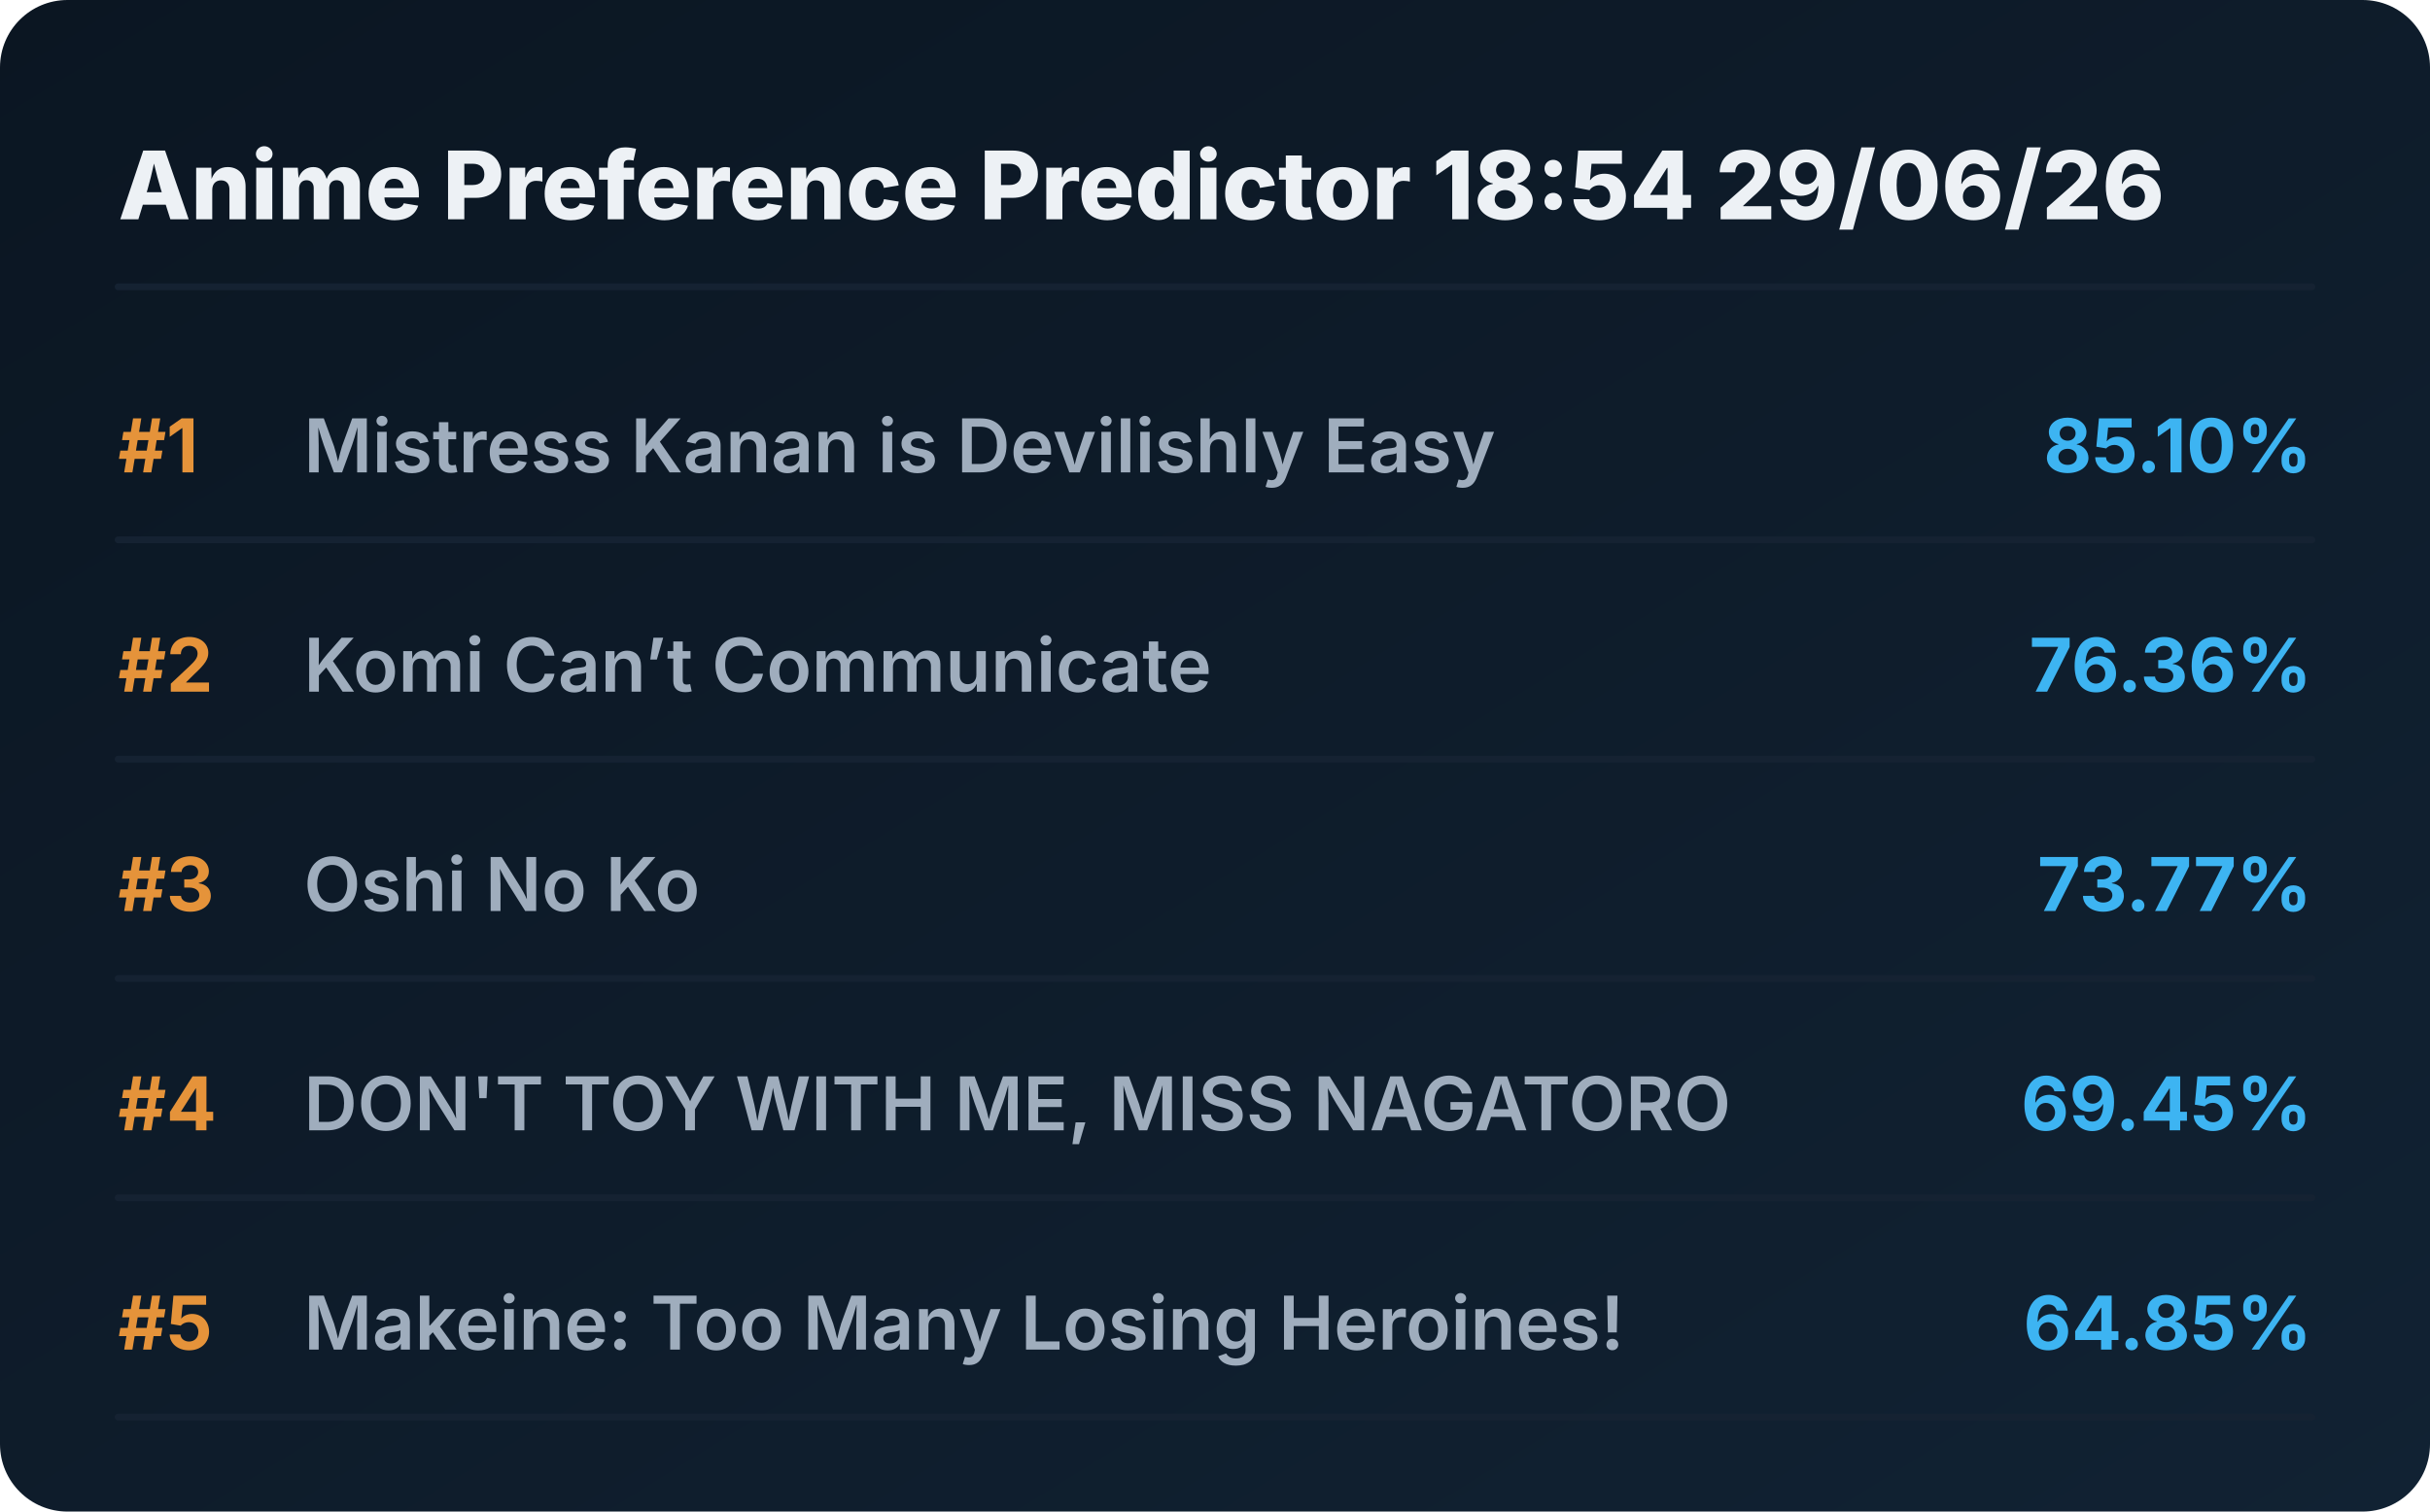
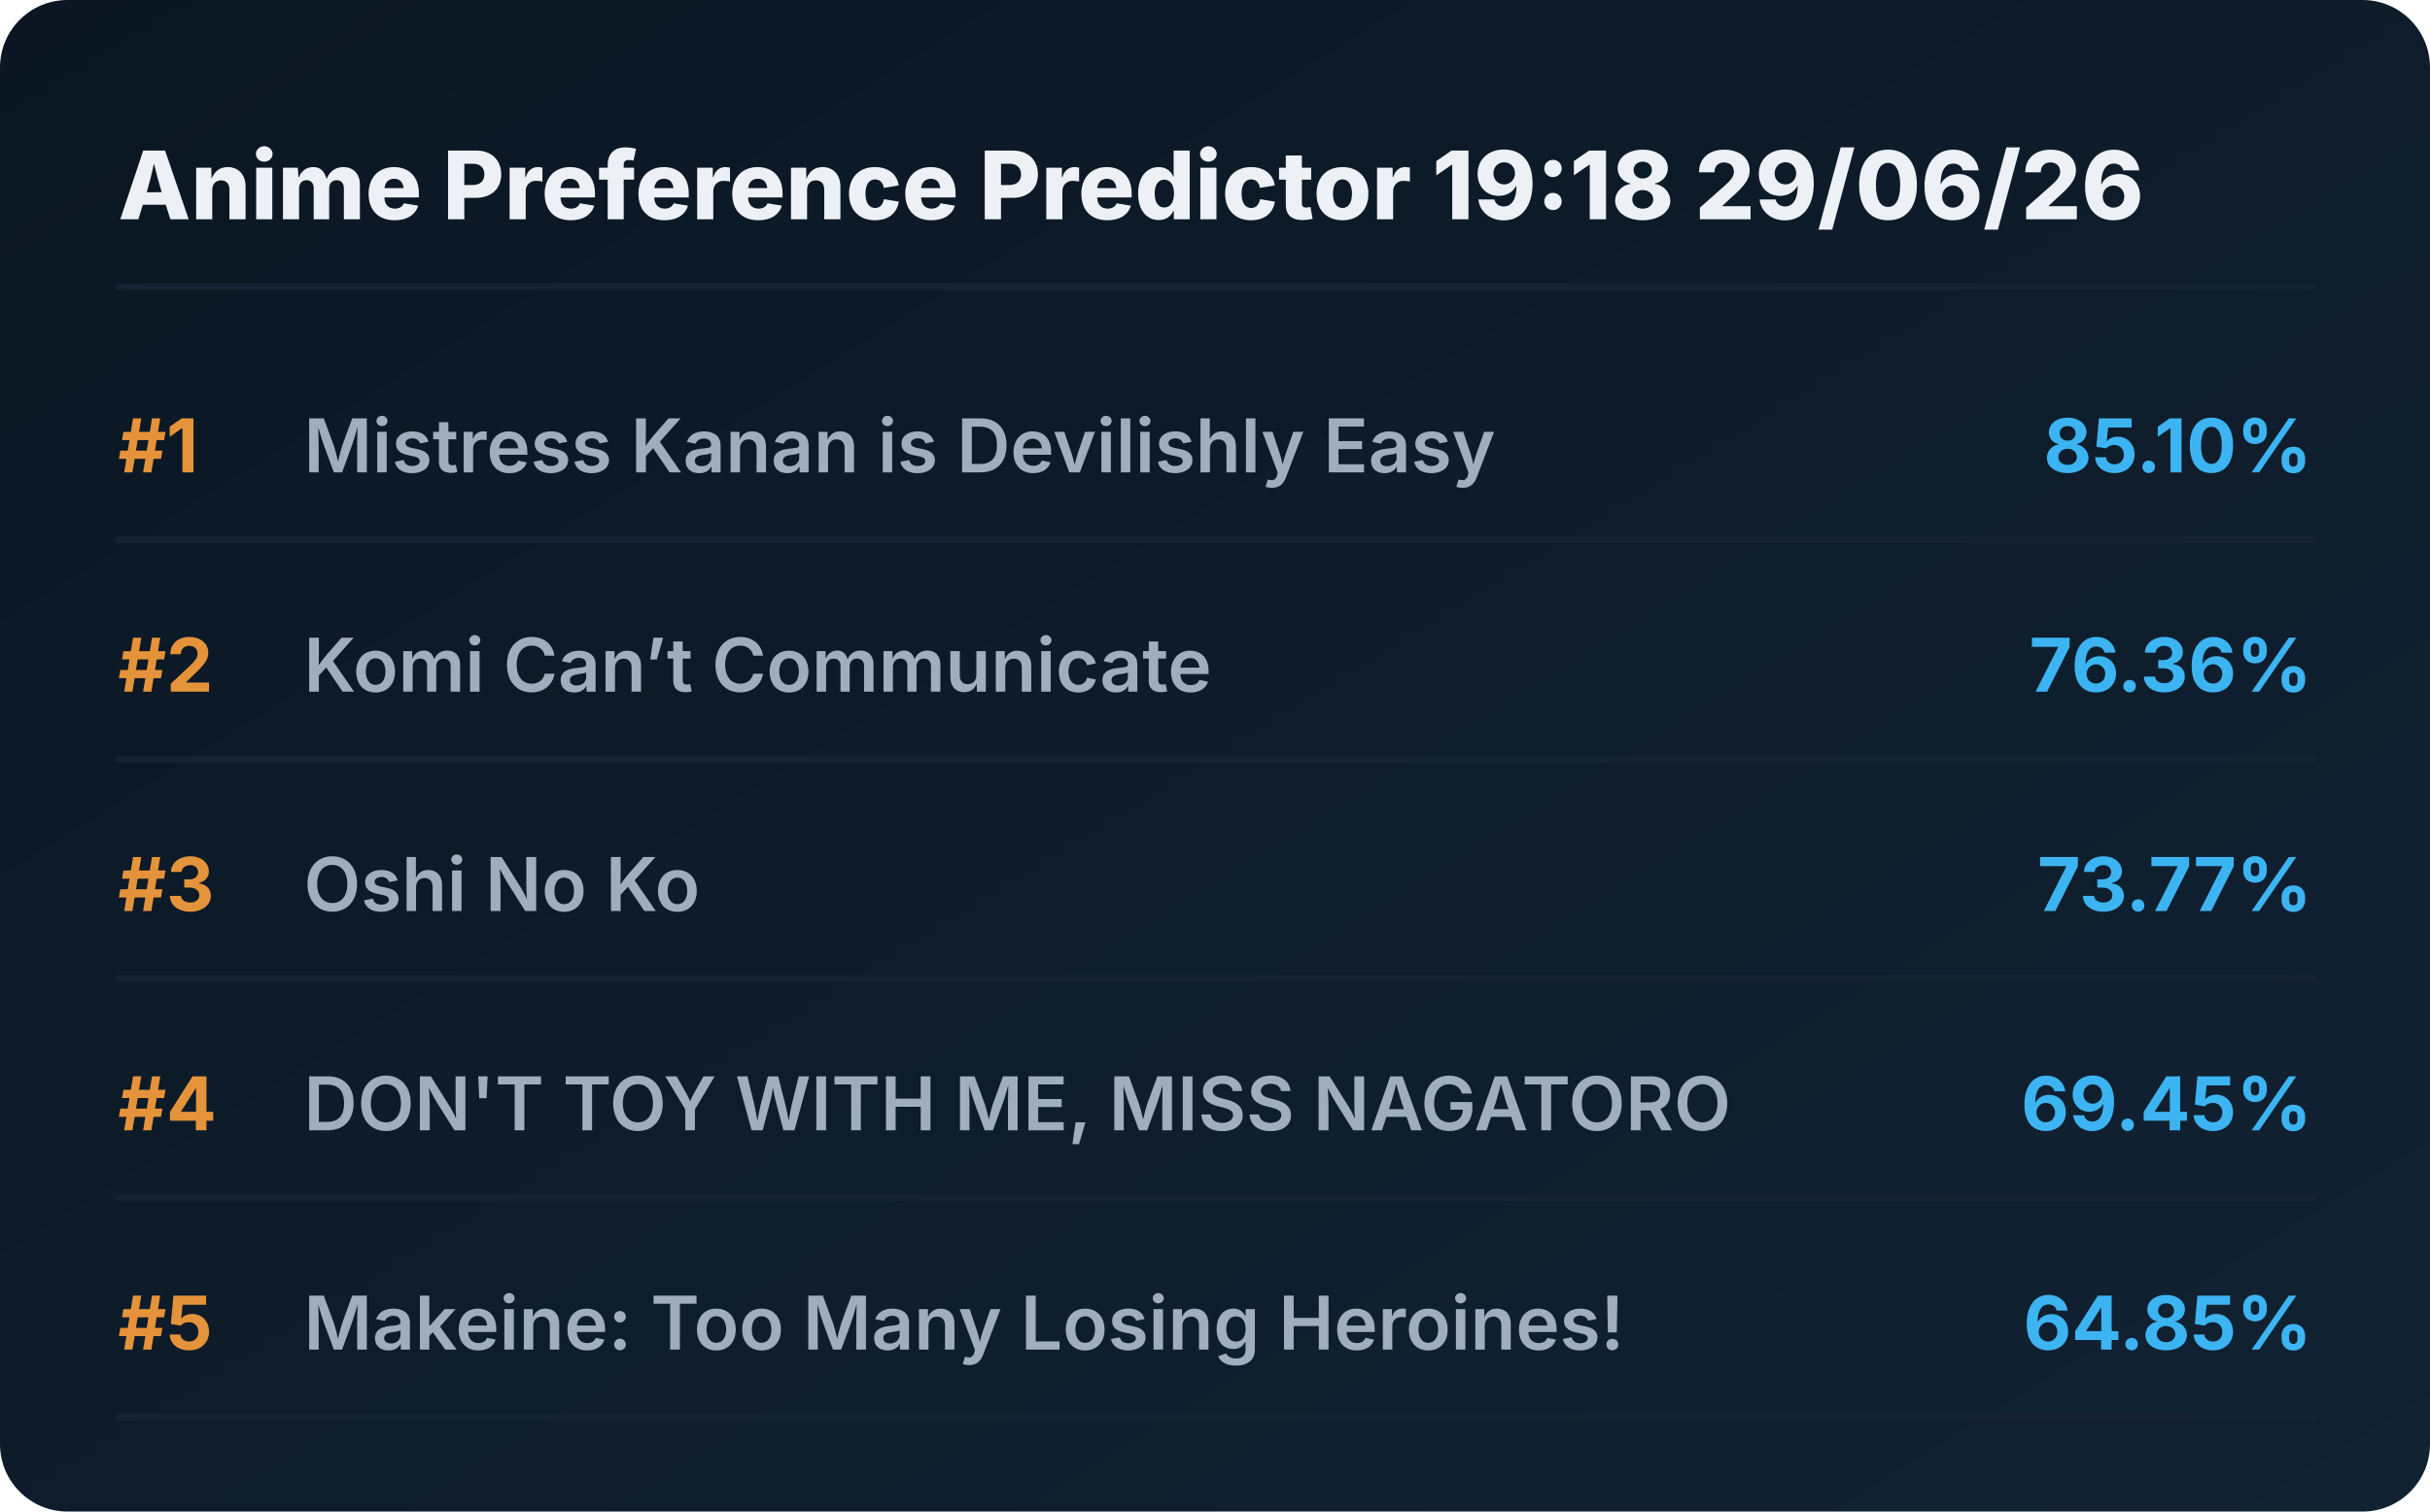
<svg xmlns="http://www.w3.org/2000/svg" viewBox="0 0 720 448" preserveAspectRatio="xMidYMid meet" style="width: 100%; height: auto; max-width: 720px;">
  <defs>
    <linearGradient id="boxGrad" x1="0%" y1="0%" x2="100%" y2="100%">
      <stop offset="0%" stop-color="#0b1622" />
      <stop offset="100%" stop-color="#112233" />
    </linearGradient>
    <clipPath id="titleClip">
      <rect x="90" y="0" width="510" height="100%" />
    </clipPath>
  </defs>
  <style>
    .bg { fill: url(#boxGrad); rx: 20px; }
    .header { font-family: 'Overpass', 'Inter', system-ui, sans-serif; font-weight: 800; font-size: 28px; fill: #edf1f5; }
    .rank { font-family: 'Overpass', 'Inter', system-ui, sans-serif; font-weight: 700; font-size: 22px; fill: #e5933a; }
    .title { font-family: 'Overpass', 'Inter', system-ui, sans-serif; font-weight: 600; font-size: 22px; fill: #9fadbd; }
    .score { font-family: 'Overpass', 'Inter', system-ui, sans-serif; font-weight: 700; font-size: 22px; fill: #3db4f2; }
    .line { stroke: #152232; stroke-width: 2; stroke-linecap: round; }
  </style>
  <rect class="bg" width="720" height="448" />
-   <text x="35" y="65" class="header">Anime Preference Predictor 18:54 29/06/26</text>
+   <text x="35" y="65" class="header">Anime Preference Predictor 19:18 29/06/26</text>
  <line x1="35" y1="85" x2="685" y2="85" class="line" />
  <g transform="translate(0, 0)">
    <text x="35" y="140" class="rank">#1</text>
    <text x="90" y="140" class="title">Mistress Kanan is Devilishly Easy</text>
    <text x="685" y="140" class="score" text-anchor="end">85.10%</text>
    <line x1="35" y1="160" x2="685" y2="160" class="line" />
  </g>
  <g transform="translate(0, 65)">
    <text x="35" y="140" class="rank">#2</text>
    <text x="90" y="140" class="title">Komi Can’t Communicate</text>
    <text x="685" y="140" class="score" text-anchor="end">76.36%</text>
    <line x1="35" y1="160" x2="685" y2="160" class="line" />
  </g>
  <g transform="translate(0, 130)">
    <text x="35" y="140" class="rank">#3</text>
    <text x="90" y="140" class="title">Oshi No Ko</text>
    <text x="685" y="140" class="score" text-anchor="end">73.77%</text>
    <line x1="35" y1="160" x2="685" y2="160" class="line" />
  </g>
  <g transform="translate(0, 195)">
    <text x="35" y="140" class="rank">#4</text>
    <text x="90" y="140" class="title">DON'T TOY WITH ME, MISS NAGATORO</text>
    <text x="685" y="140" class="score" text-anchor="end">69.45%</text>
    <line x1="35" y1="160" x2="685" y2="160" class="line" />
  </g>
  <g transform="translate(0, 260)">
    <text x="35" y="140" class="rank">#5</text>
    <text x="90" y="140" class="title">Makeine: Too Many Losing Heroines!</text>
    <text x="685" y="140" class="score" text-anchor="end">64.85%</text>
    <line x1="35" y1="160" x2="685" y2="160" class="line" />
  </g>
</svg>
